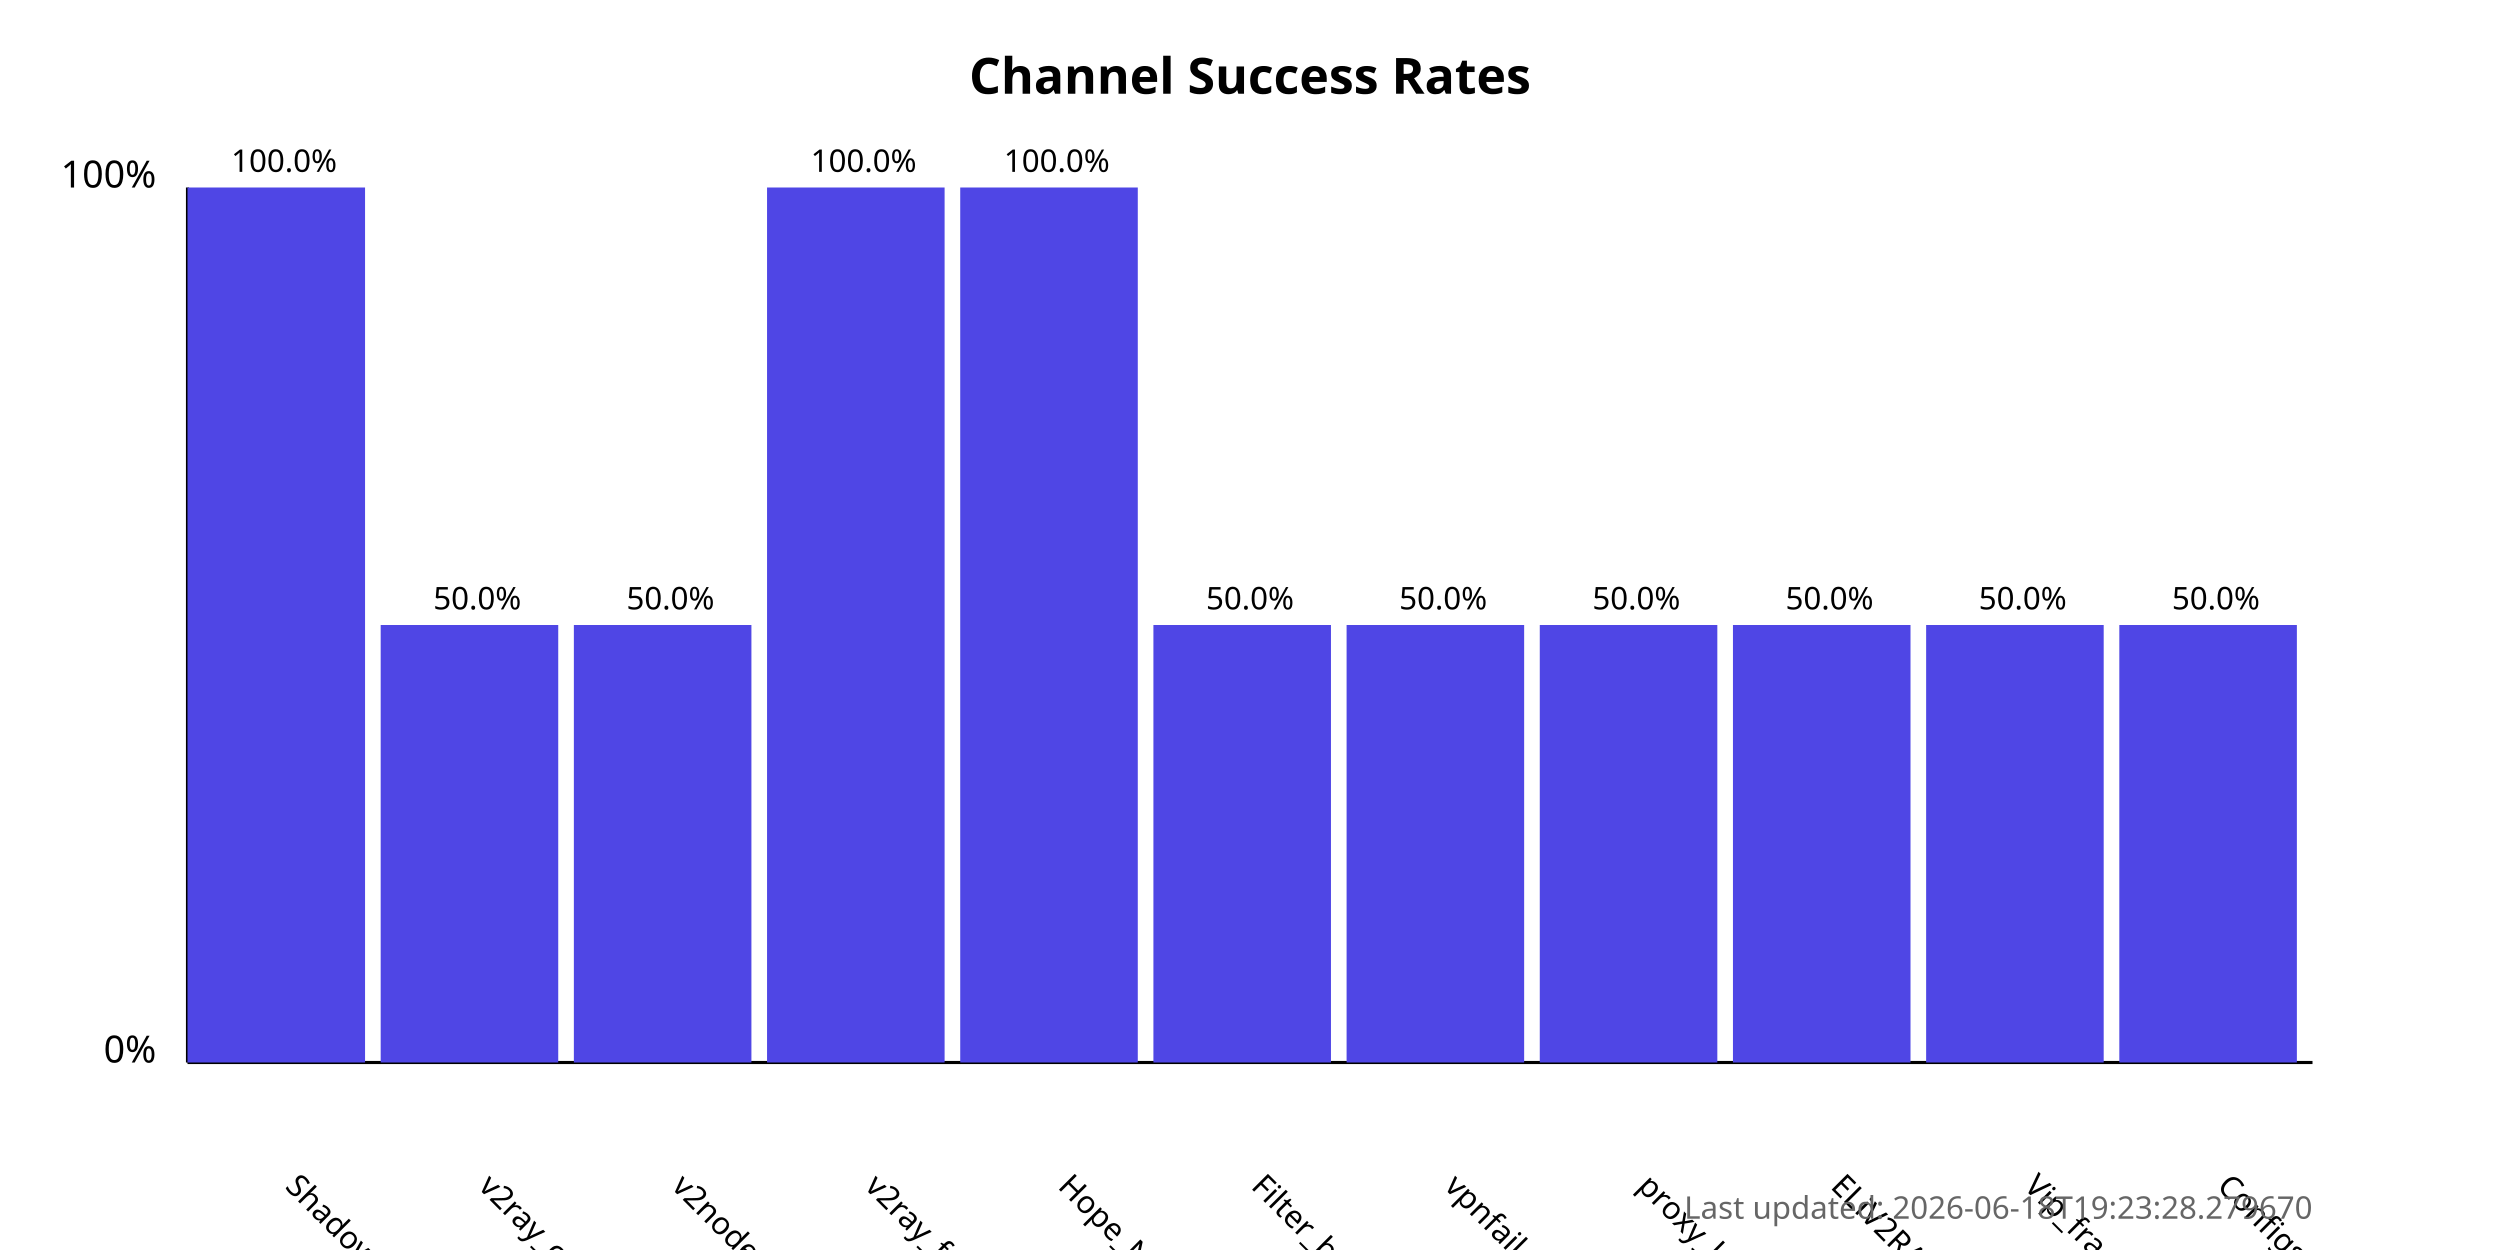
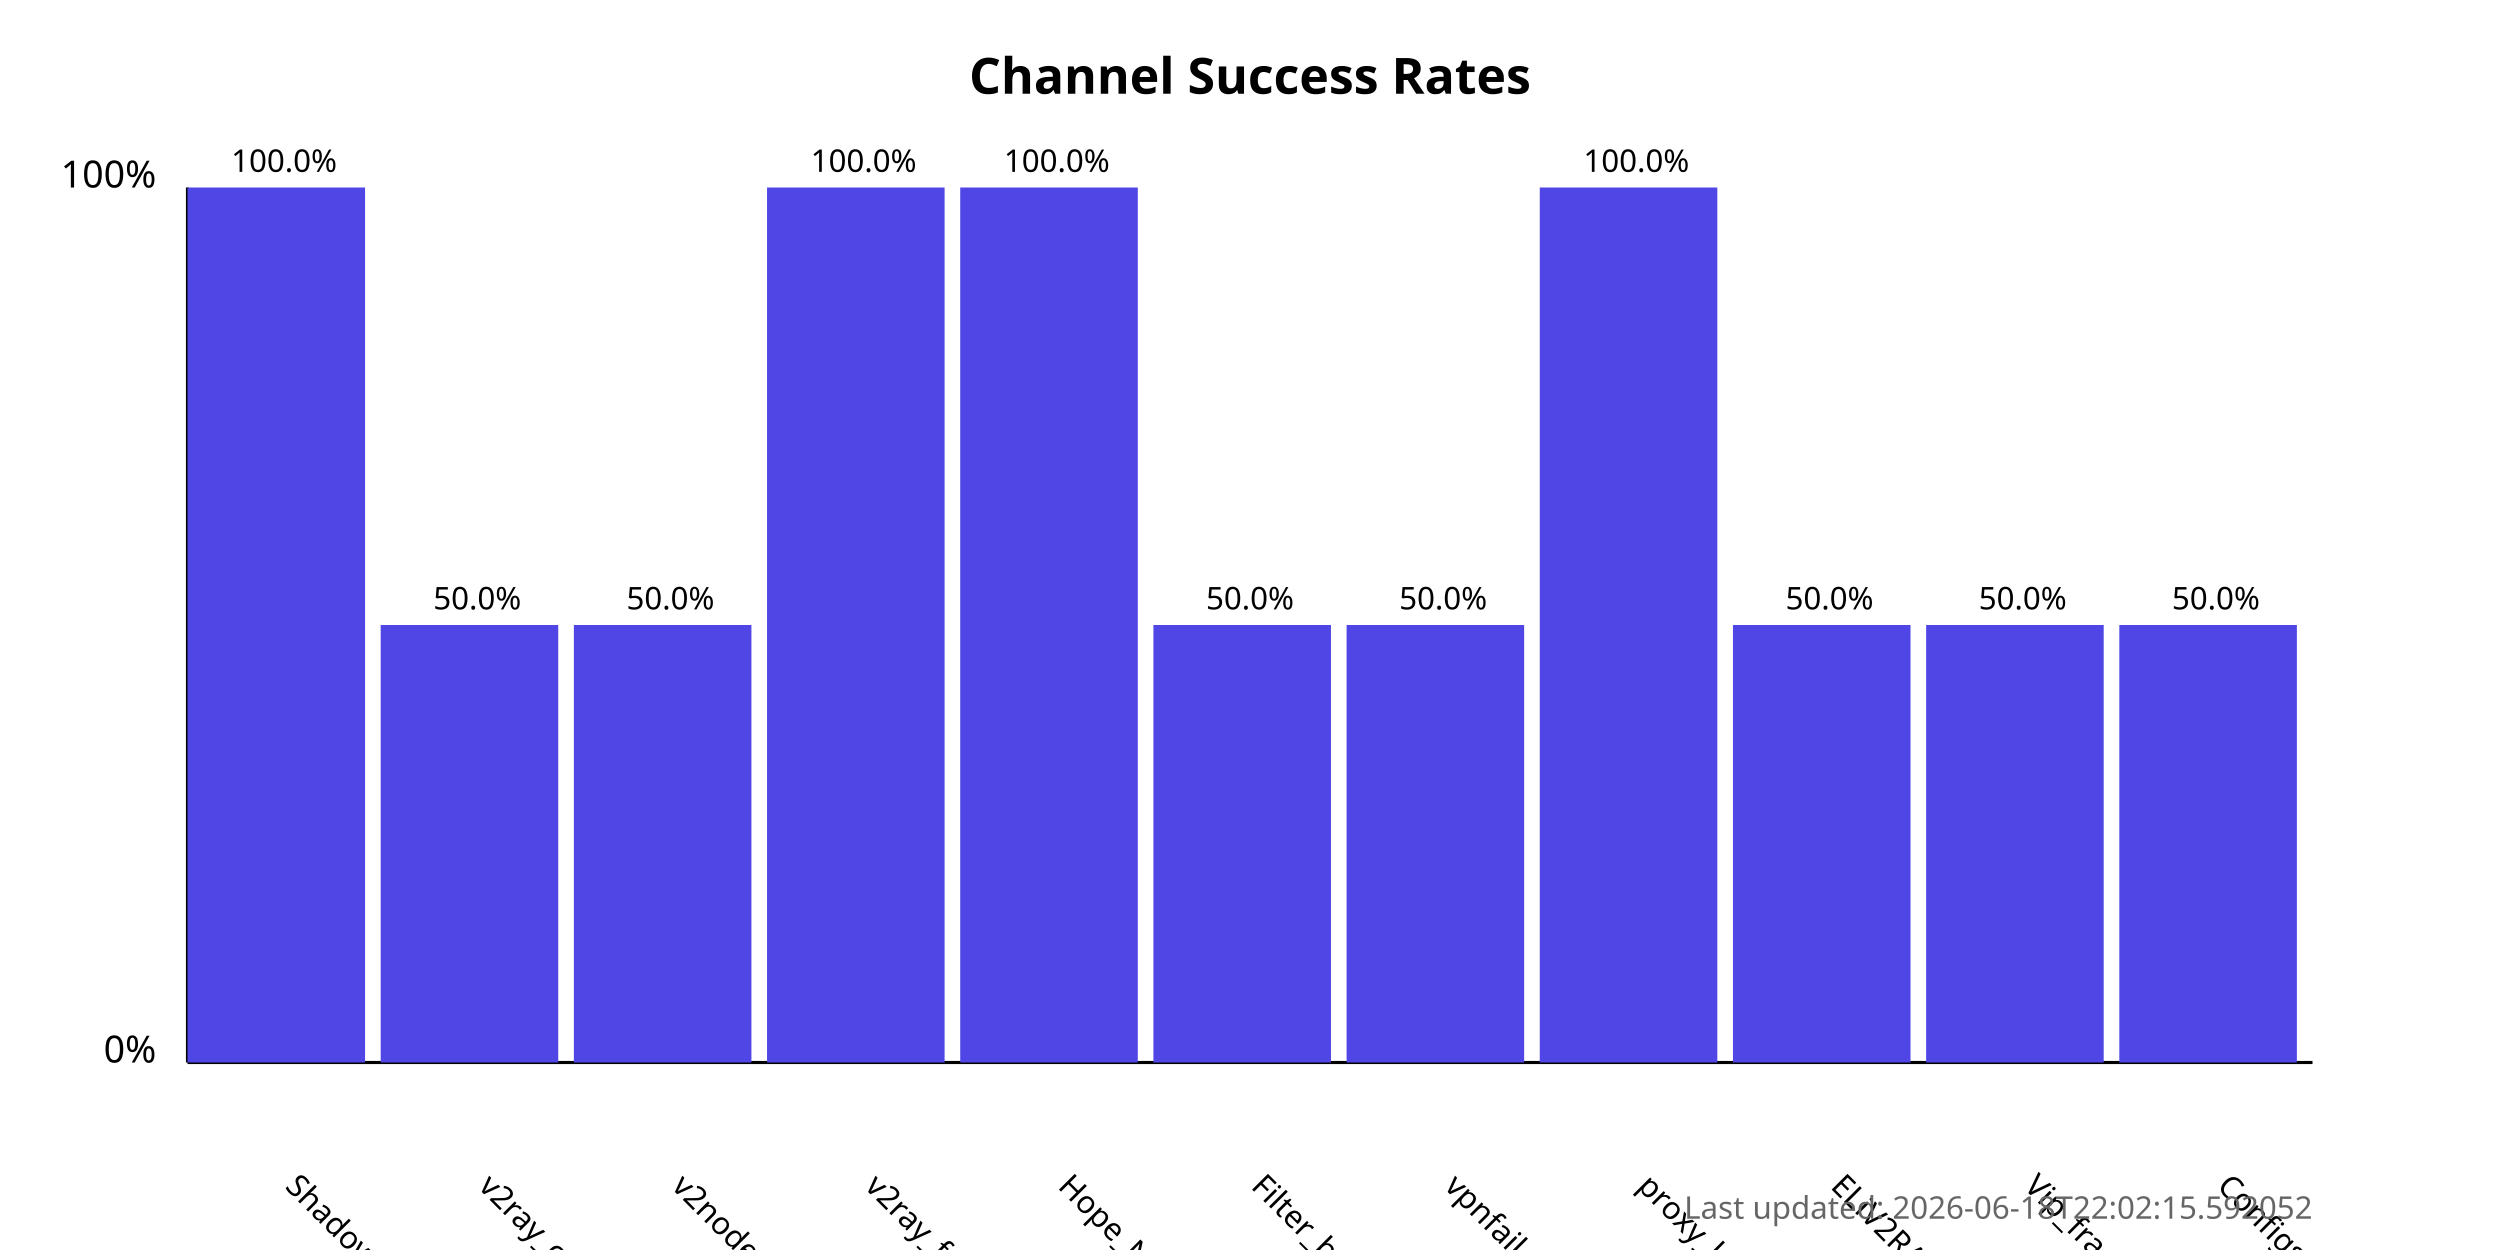
<svg xmlns="http://www.w3.org/2000/svg" width="800" height="400">
  <style>
            .chart-title { font: bold 16px sans-serif; }
            .axis-label { font: 12px sans-serif; }
            .tick-label { font: 10px sans-serif; }
            .bar { fill: #4f46e5; }
            .bar:hover { fill: #6366f1; }
            .timestamp { font: 10px sans-serif; fill: #666; }
        </style>
  <text x="400.0" y="30" text-anchor="middle" class="chart-title">
            Channel Success Rates
        </text>
  <line x1="60" y1="340" x2="60" y2="60" stroke="black" stroke-width="1" />
  <line x1="60" y1="340" x2="740" y2="340" stroke="black" stroke-width="1" />
  <text x="50" y="340" text-anchor="end" class="axis-label">0%</text>
  <text x="50" y="60" text-anchor="end" class="axis-label">100%</text>
  <g>
    <rect x="60" y="60.0" width="56.818" height="280.0" class="bar" />
    <text x="90.909" y="380" transform="rotate(45, 90.90909, 380)" text-anchor="start" class="tick-label">
                ShadowProxy66
            </text>
    <text x="90.909" y="55.0" text-anchor="middle" class="tick-label">
                100.0%
            </text>
  </g>
  <g>
    <rect x="121.818" y="200.0" width="56.818" height="140.0" class="bar" />
    <text x="152.727" y="380" transform="rotate(45, 152.7273, 380)" text-anchor="start" class="tick-label">
                v2ray_configs_pool
            </text>
    <text x="152.727" y="195.0" text-anchor="middle" class="tick-label">
                50.0%
            </text>
  </g>
  <g>
    <rect x="183.636" y="200.0" width="56.818" height="140.0" class="bar" />
    <text x="214.545" y="380" transform="rotate(45, 214.5455, 380)" text-anchor="start" class="tick-label">
                v2nodes
            </text>
    <text x="214.545" y="195.0" text-anchor="middle" class="tick-label">
                50.0%
            </text>
  </g>
  <g>
    <rect x="245.455" y="60.0" width="56.818" height="280.0" class="bar" />
    <text x="276.364" y="380" transform="rotate(45, 276.3636, 380)" text-anchor="start" class="tick-label">
                v2ray_free_conf
            </text>
    <text x="276.364" y="55.0" text-anchor="middle" class="tick-label">
                100.0%
            </text>
  </g>
  <g>
    <rect x="307.273" y="60.0" width="56.818" height="280.0" class="bar" />
    <text x="338.182" y="380" transform="rotate(45, 338.1818, 380)" text-anchor="start" class="tick-label">
                Hope_Net
            </text>
    <text x="338.182" y="55.0" text-anchor="middle" class="tick-label">
                100.0%
            </text>
  </g>
  <g>
    <rect x="369.091" y="200.0" width="56.818" height="140.0" class="bar" />
    <text x="400.0" y="380" transform="rotate(45, 400.0, 380)" text-anchor="start" class="tick-label">
                Filter_breaker
            </text>
    <text x="400.0" y="195.0" text-anchor="middle" class="tick-label">
                50.0%
            </text>
  </g>
  <g>
    <rect x="430.909" y="200.0" width="56.818" height="140.0" class="bar" />
    <text x="461.818" y="380" transform="rotate(45, 461.8182, 380)" text-anchor="start" class="tick-label">
                vpnfail_vless
            </text>
    <text x="461.818" y="195.0" text-anchor="middle" class="tick-label">
                50.0%
            </text>
  </g>
  <g>
-     <rect x="492.727" y="200.0" width="56.818" height="140.0" class="bar" />
+     <rect x="492.727" y="60.0" width="56.818" height="280.0" class="bar" />
    <text x="523.636" y="380" transform="rotate(45, 523.6364, 380)" text-anchor="start" class="tick-label">
                proxy_kafee
            </text>
-     <text x="523.636" y="195.0" text-anchor="middle" class="tick-label">
-                 50.0%
+     <text x="523.636" y="55.0" text-anchor="middle" class="tick-label">
+                 100.0%
            </text>
  </g>
  <g>
    <rect x="554.545" y="200.0" width="56.818" height="140.0" class="bar" />
    <text x="585.455" y="380" transform="rotate(45, 585.4545, 380)" text-anchor="start" class="tick-label">
                ELiV2RAY
            </text>
    <text x="585.455" y="195.0" text-anchor="middle" class="tick-label">
                50.0%
            </text>
  </g>
  <g>
    <rect x="616.364" y="200.0" width="56.818" height="140.0" class="bar" />
    <text x="647.273" y="380" transform="rotate(45, 647.2727, 380)" text-anchor="start" class="tick-label">
                Vip_fragment_v2ray
            </text>
    <text x="647.273" y="195.0" text-anchor="middle" class="tick-label">
                50.0%
            </text>
  </g>
  <g>
    <rect x="678.182" y="200.0" width="56.818" height="140.0" class="bar" />
    <text x="709.091" y="380" transform="rotate(45, 709.0909, 380)" text-anchor="start" class="tick-label">
                ConfigsHubPlus
            </text>
    <text x="709.091" y="195.0" text-anchor="middle" class="tick-label">
                50.0%
            </text>
  </g>
  <text x="740" y="390" text-anchor="end" class="timestamp">
-             Last updated: 2026-06-18T19:23:28.279670
+             Last updated: 2026-06-18T22:02:15.592052
        </text>
</svg>
